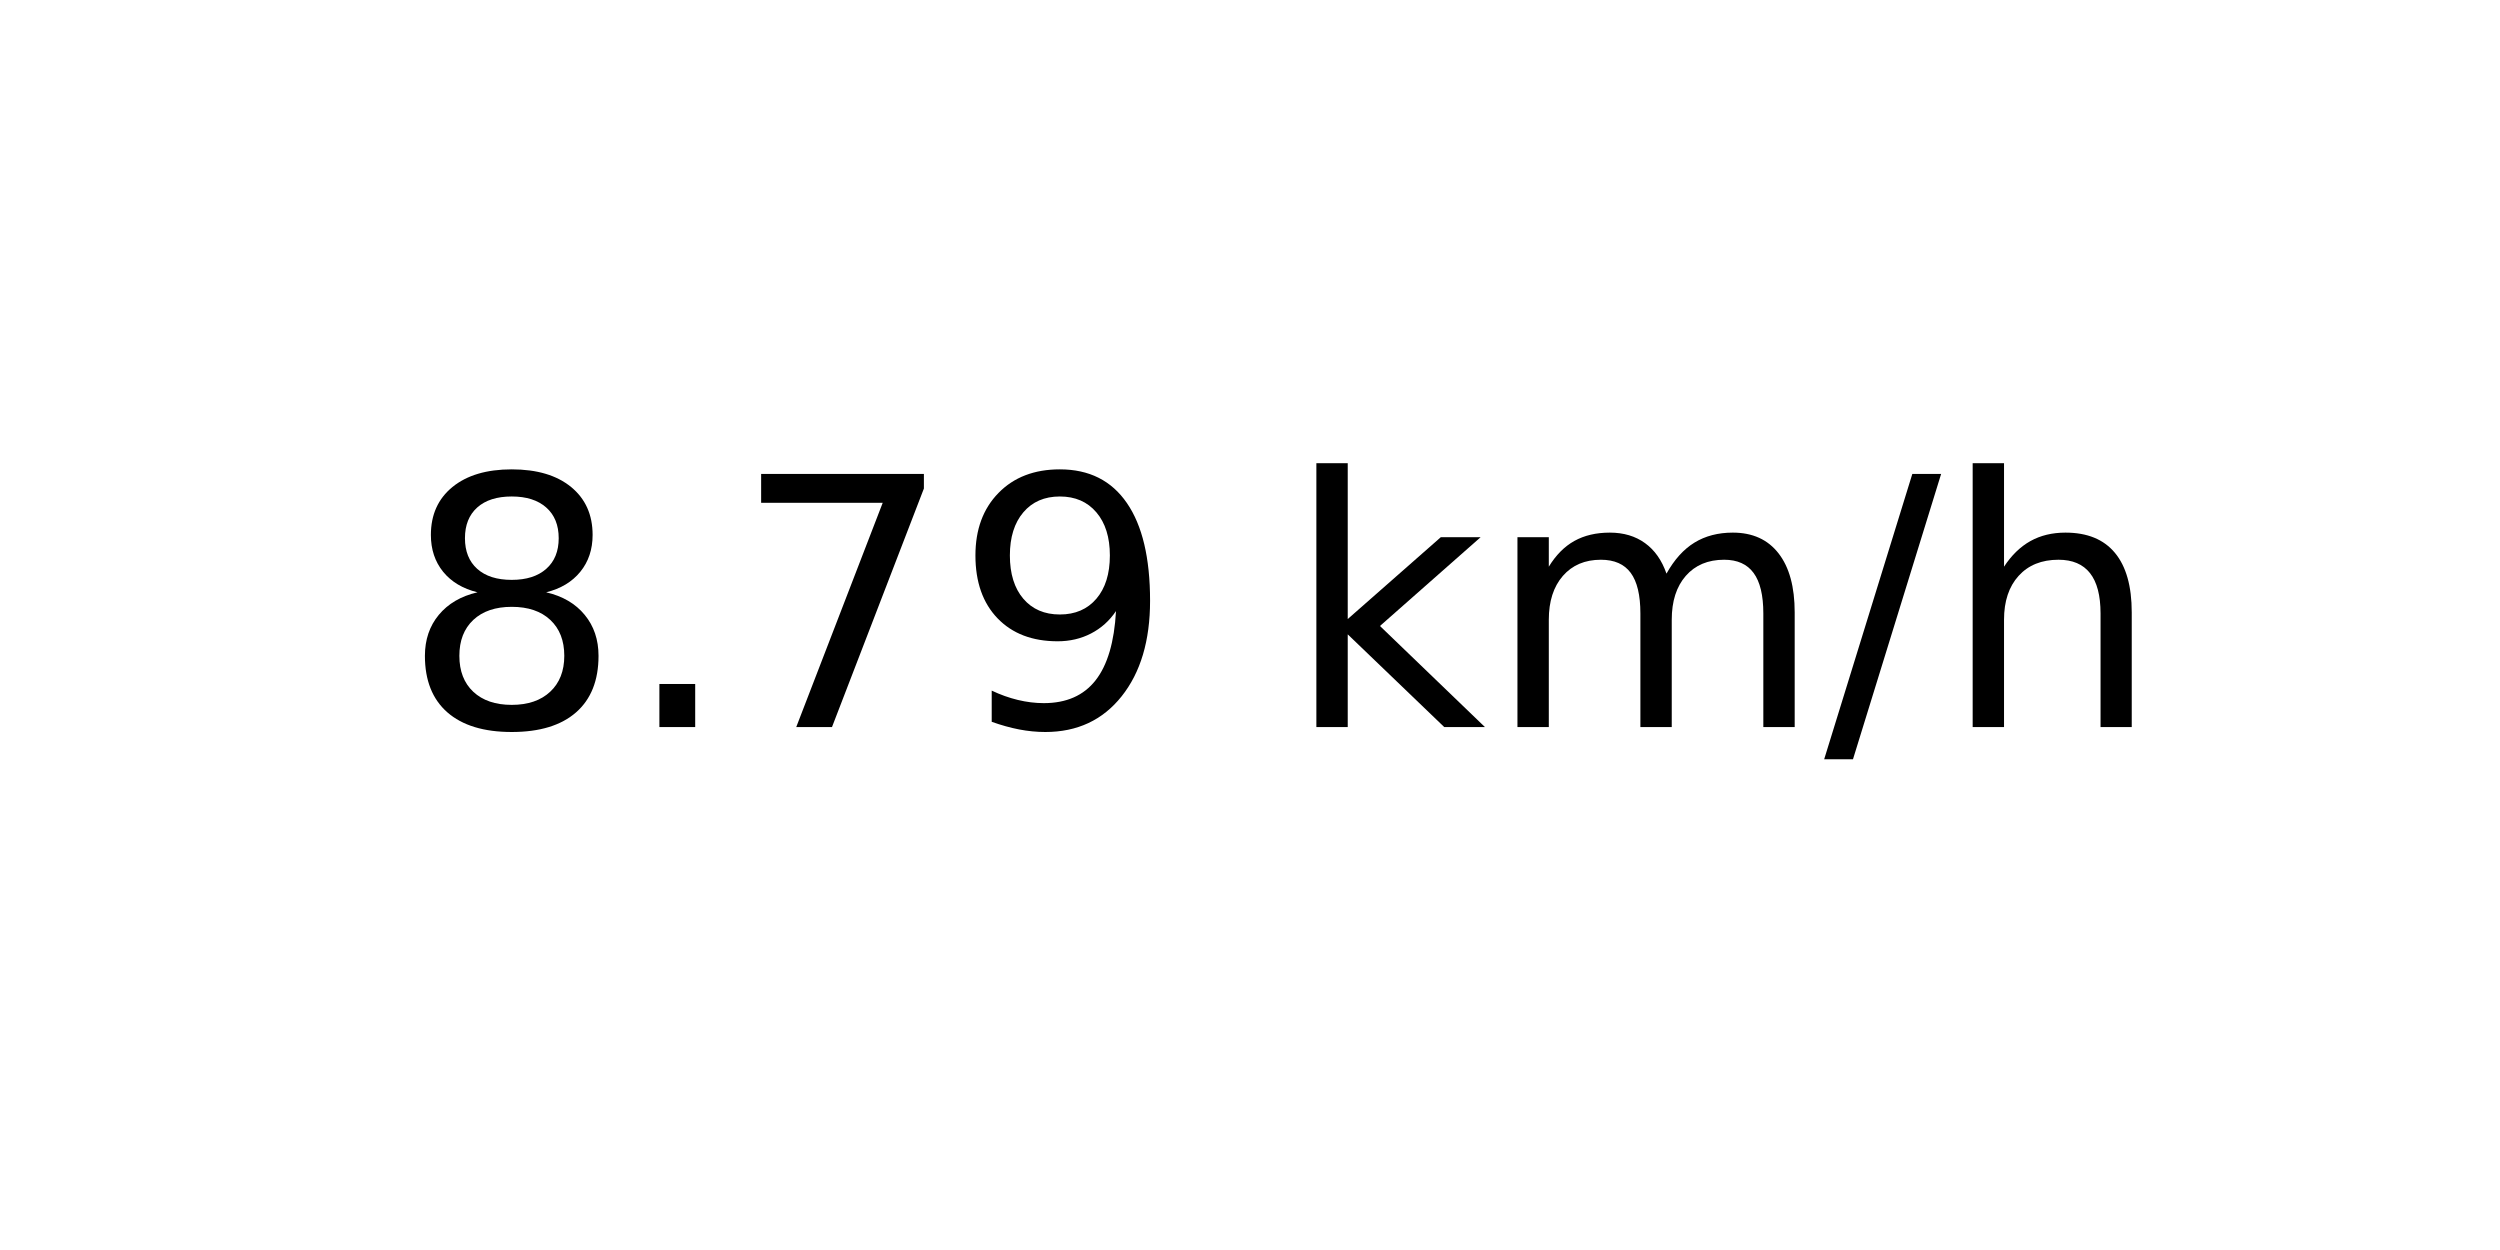
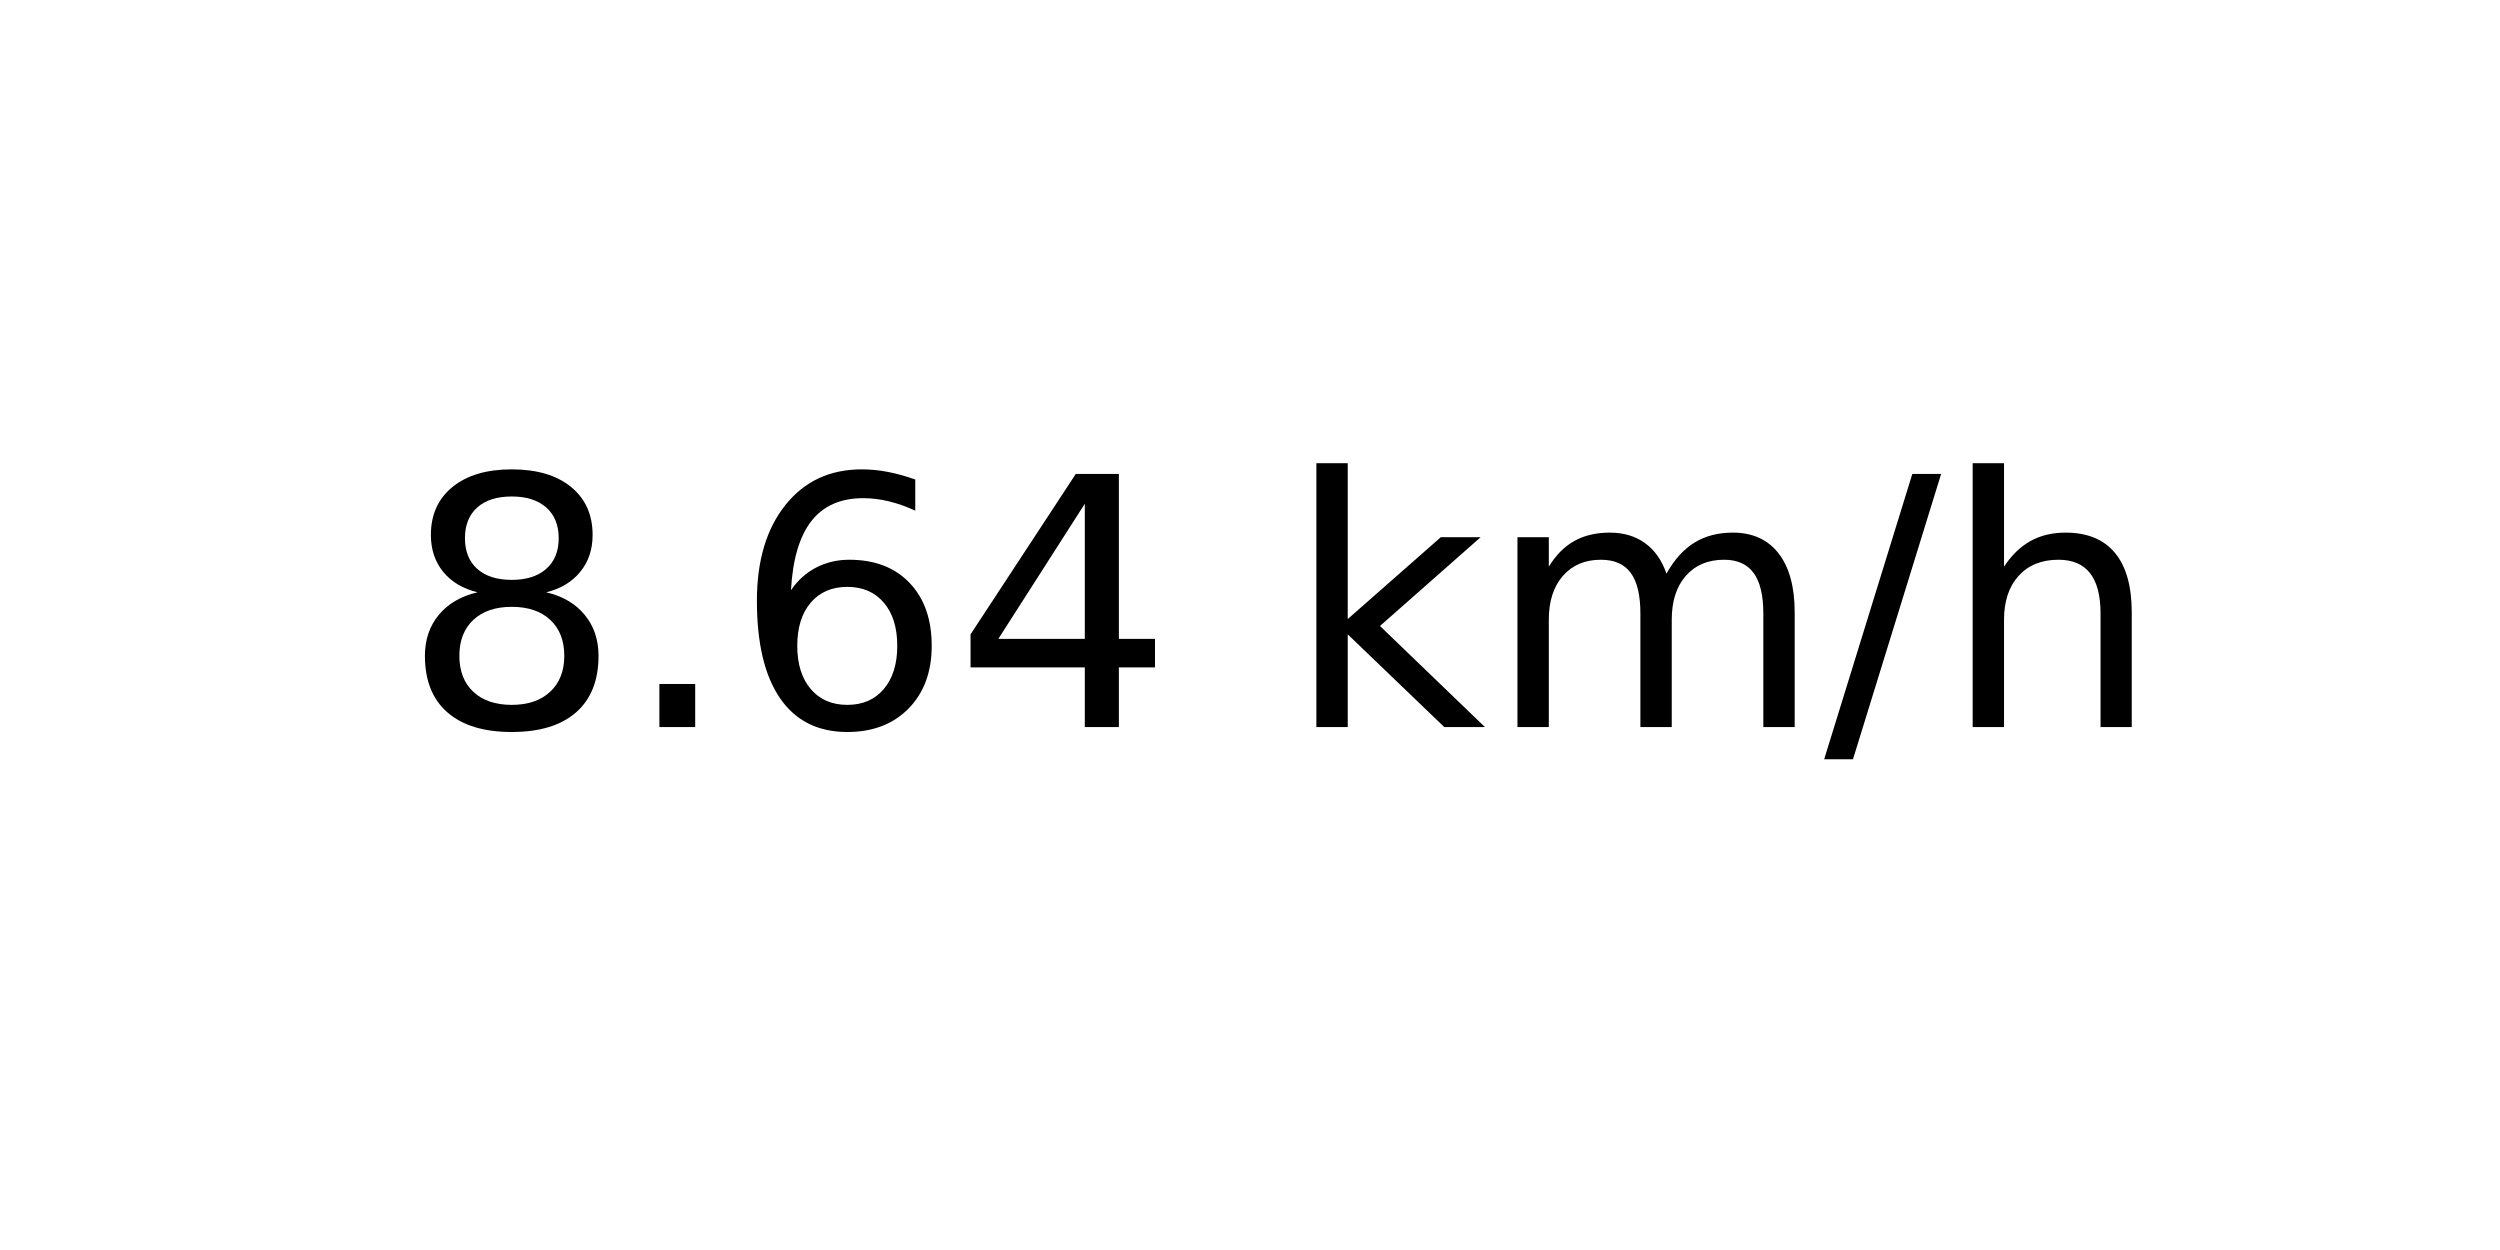
<svg xmlns="http://www.w3.org/2000/svg" xmlns:xlink="http://www.w3.org/1999/xlink" width="72pt" height="36pt" viewBox="0 0 72 36" version="1.1">
  <defs>
    <style type="text/css">*{stroke-linejoin: round; stroke-linecap: butt}</style>
  </defs>
  <g id="figure_1">
    <g id="axes_1">
      <g id="text_1">
        <g transform="translate(11.55937 20.93937) scale(0.1 -0.1)">
          <defs>
            <path id="DejaVuSans-38" d="M 2034 2216  Q 1584 2216 1326 1975  Q 1069 1734 1069 1313  Q 1069 891 1326 650  Q 1584 409 2034 409  Q 2484 409 2743 651  Q 3003 894 3003 1313  Q 3003 1734 2745 1975  Q 2488 2216 2034 2216  z M 1403 2484  Q 997 2584 770 2862  Q 544 3141 544 3541  Q 544 4100 942 4425  Q 1341 4750 2034 4750  Q 2731 4750 3128 4425  Q 3525 4100 3525 3541  Q 3525 3141 3298 2862  Q 3072 2584 2669 2484  Q 3125 2378 3379 2068  Q 3634 1759 3634 1313  Q 3634 634 3220 271  Q 2806 -91 2034 -91  Q 1263 -91 848 271  Q 434 634 434 1313  Q 434 1759 690 2068  Q 947 2378 1403 2484  z M 1172 3481  Q 1172 3119 1398 2916  Q 1625 2713 2034 2713  Q 2441 2713 2670 2916  Q 2900 3119 2900 3481  Q 2900 3844 2670 4047  Q 2441 4250 2034 4250  Q 1625 4250 1398 4047  Q 1172 3844 1172 3481  z " transform="scale(0.015625)" />
            <path id="DejaVuSans-2e" d="M 684 794  L 1344 794  L 1344 0  L 684 0  L 684 794  z " transform="scale(0.015625)" />
-             <path id="DejaVuSans-37" d="M 525 4666  L 3525 4666  L 3525 4397  L 1831 0  L 1172 0  L 2766 4134  L 525 4134  L 525 4666  z " transform="scale(0.015625)" />
-             <path id="DejaVuSans-39" d="M 703 97  L 703 672  Q 941 559 1184 500  Q 1428 441 1663 441  Q 2288 441 2617 861  Q 2947 1281 2994 2138  Q 2813 1869 2534 1725  Q 2256 1581 1919 1581  Q 1219 1581 811 2004  Q 403 2428 403 3163  Q 403 3881 828 4315  Q 1253 4750 1959 4750  Q 2769 4750 3195 4129  Q 3622 3509 3622 2328  Q 3622 1225 3098 567  Q 2575 -91 1691 -91  Q 1453 -91 1209 -44  Q 966 3 703 97  z M 1959 2075  Q 2384 2075 2632 2365  Q 2881 2656 2881 3163  Q 2881 3666 2632 3958  Q 2384 4250 1959 4250  Q 1534 4250 1286 3958  Q 1038 3666 1038 3163  Q 1038 2656 1286 2365  Q 1534 2075 1959 2075  z " transform="scale(0.015625)" />
+             <path id="DejaVuSans-36" d="M 2113 2584  Q 1688 2584 1439 2293  Q 1191 2003 1191 1497  Q 1191 994 1439 701  Q 1688 409 2113 409  Q 2538 409 2786 701  Q 3034 994 3034 1497  Q 3034 2003 2786 2293  Q 2538 2584 2113 2584  z M 3366 4563  L 3366 3988  Q 3128 4100 2886 4159  Q 2644 4219 2406 4219  Q 1781 4219 1451 3797  Q 1122 3375 1075 2522  Q 1259 2794 1537 2939  Q 1816 3084 2150 3084  Q 2853 3084 3261 2657  Q 3669 2231 3669 1497  Q 3669 778 3244 343  Q 2819 -91 2113 -91  Q 1303 -91 875 529  Q 447 1150 447 2328  Q 447 3434 972 4092  Q 1497 4750 2381 4750  Q 2619 4750 2861 4703  Q 3103 4656 3366 4563  z " transform="scale(0.015625)" />
+             <path id="DejaVuSans-34" d="M 2419 4116  L 825 1625  L 2419 1625  L 2419 4116  z M 2253 4666  L 3047 4666  L 3047 1625  L 3713 1625  L 3713 1100  L 3047 1100  L 3047 0  L 2419 0  L 2419 1100  L 313 1100  L 313 1709  L 2253 4666  z " transform="scale(0.015625)" />
            <path id="DejaVuSans-20" transform="scale(0.015625)" />
            <path id="DejaVuSans-6b" d="M 581 4863  L 1159 4863  L 1159 1991  L 2875 3500  L 3609 3500  L 1753 1863  L 3688 0  L 2938 0  L 1159 1709  L 1159 0  L 581 0  L 581 4863  z " transform="scale(0.015625)" />
            <path id="DejaVuSans-6d" d="M 3328 2828  Q 3544 3216 3844 3400  Q 4144 3584 4550 3584  Q 5097 3584 5394 3201  Q 5691 2819 5691 2113  L 5691 0  L 5113 0  L 5113 2094  Q 5113 2597 4934 2840  Q 4756 3084 4391 3084  Q 3944 3084 3684 2787  Q 3425 2491 3425 1978  L 3425 0  L 2847 0  L 2847 2094  Q 2847 2600 2669 2842  Q 2491 3084 2119 3084  Q 1678 3084 1418 2786  Q 1159 2488 1159 1978  L 1159 0  L 581 0  L 581 3500  L 1159 3500  L 1159 2956  Q 1356 3278 1631 3431  Q 1906 3584 2284 3584  Q 2666 3584 2933 3390  Q 3200 3197 3328 2828  z " transform="scale(0.015625)" />
            <path id="DejaVuSans-2f" d="M 1625 4666  L 2156 4666  L 531 -594  L 0 -594  L 1625 4666  z " transform="scale(0.015625)" />
            <path id="DejaVuSans-68" d="M 3513 2113  L 3513 0  L 2938 0  L 2938 2094  Q 2938 2591 2744 2837  Q 2550 3084 2163 3084  Q 1697 3084 1428 2787  Q 1159 2491 1159 1978  L 1159 0  L 581 0  L 581 4863  L 1159 4863  L 1159 2956  Q 1366 3272 1645 3428  Q 1925 3584 2291 3584  Q 2894 3584 3203 3211  Q 3513 2838 3513 2113  z " transform="scale(0.015625)" />
          </defs>
          <use xlink:href="#DejaVuSans-38" />
          <use xlink:href="#DejaVuSans-2e" x="63.623" />
-           <use xlink:href="#DejaVuSans-37" x="95.41" />
-           <use xlink:href="#DejaVuSans-39" x="159.033" />
+           <use xlink:href="#DejaVuSans-36" x="95.41" />
+           <use xlink:href="#DejaVuSans-34" x="159.033" />
          <use xlink:href="#DejaVuSans-20" x="222.656" />
          <use xlink:href="#DejaVuSans-6b" x="254.443" />
          <use xlink:href="#DejaVuSans-6d" x="312.354" />
          <use xlink:href="#DejaVuSans-2f" x="409.766" />
          <use xlink:href="#DejaVuSans-68" x="443.457" />
        </g>
      </g>
    </g>
  </g>
</svg>
